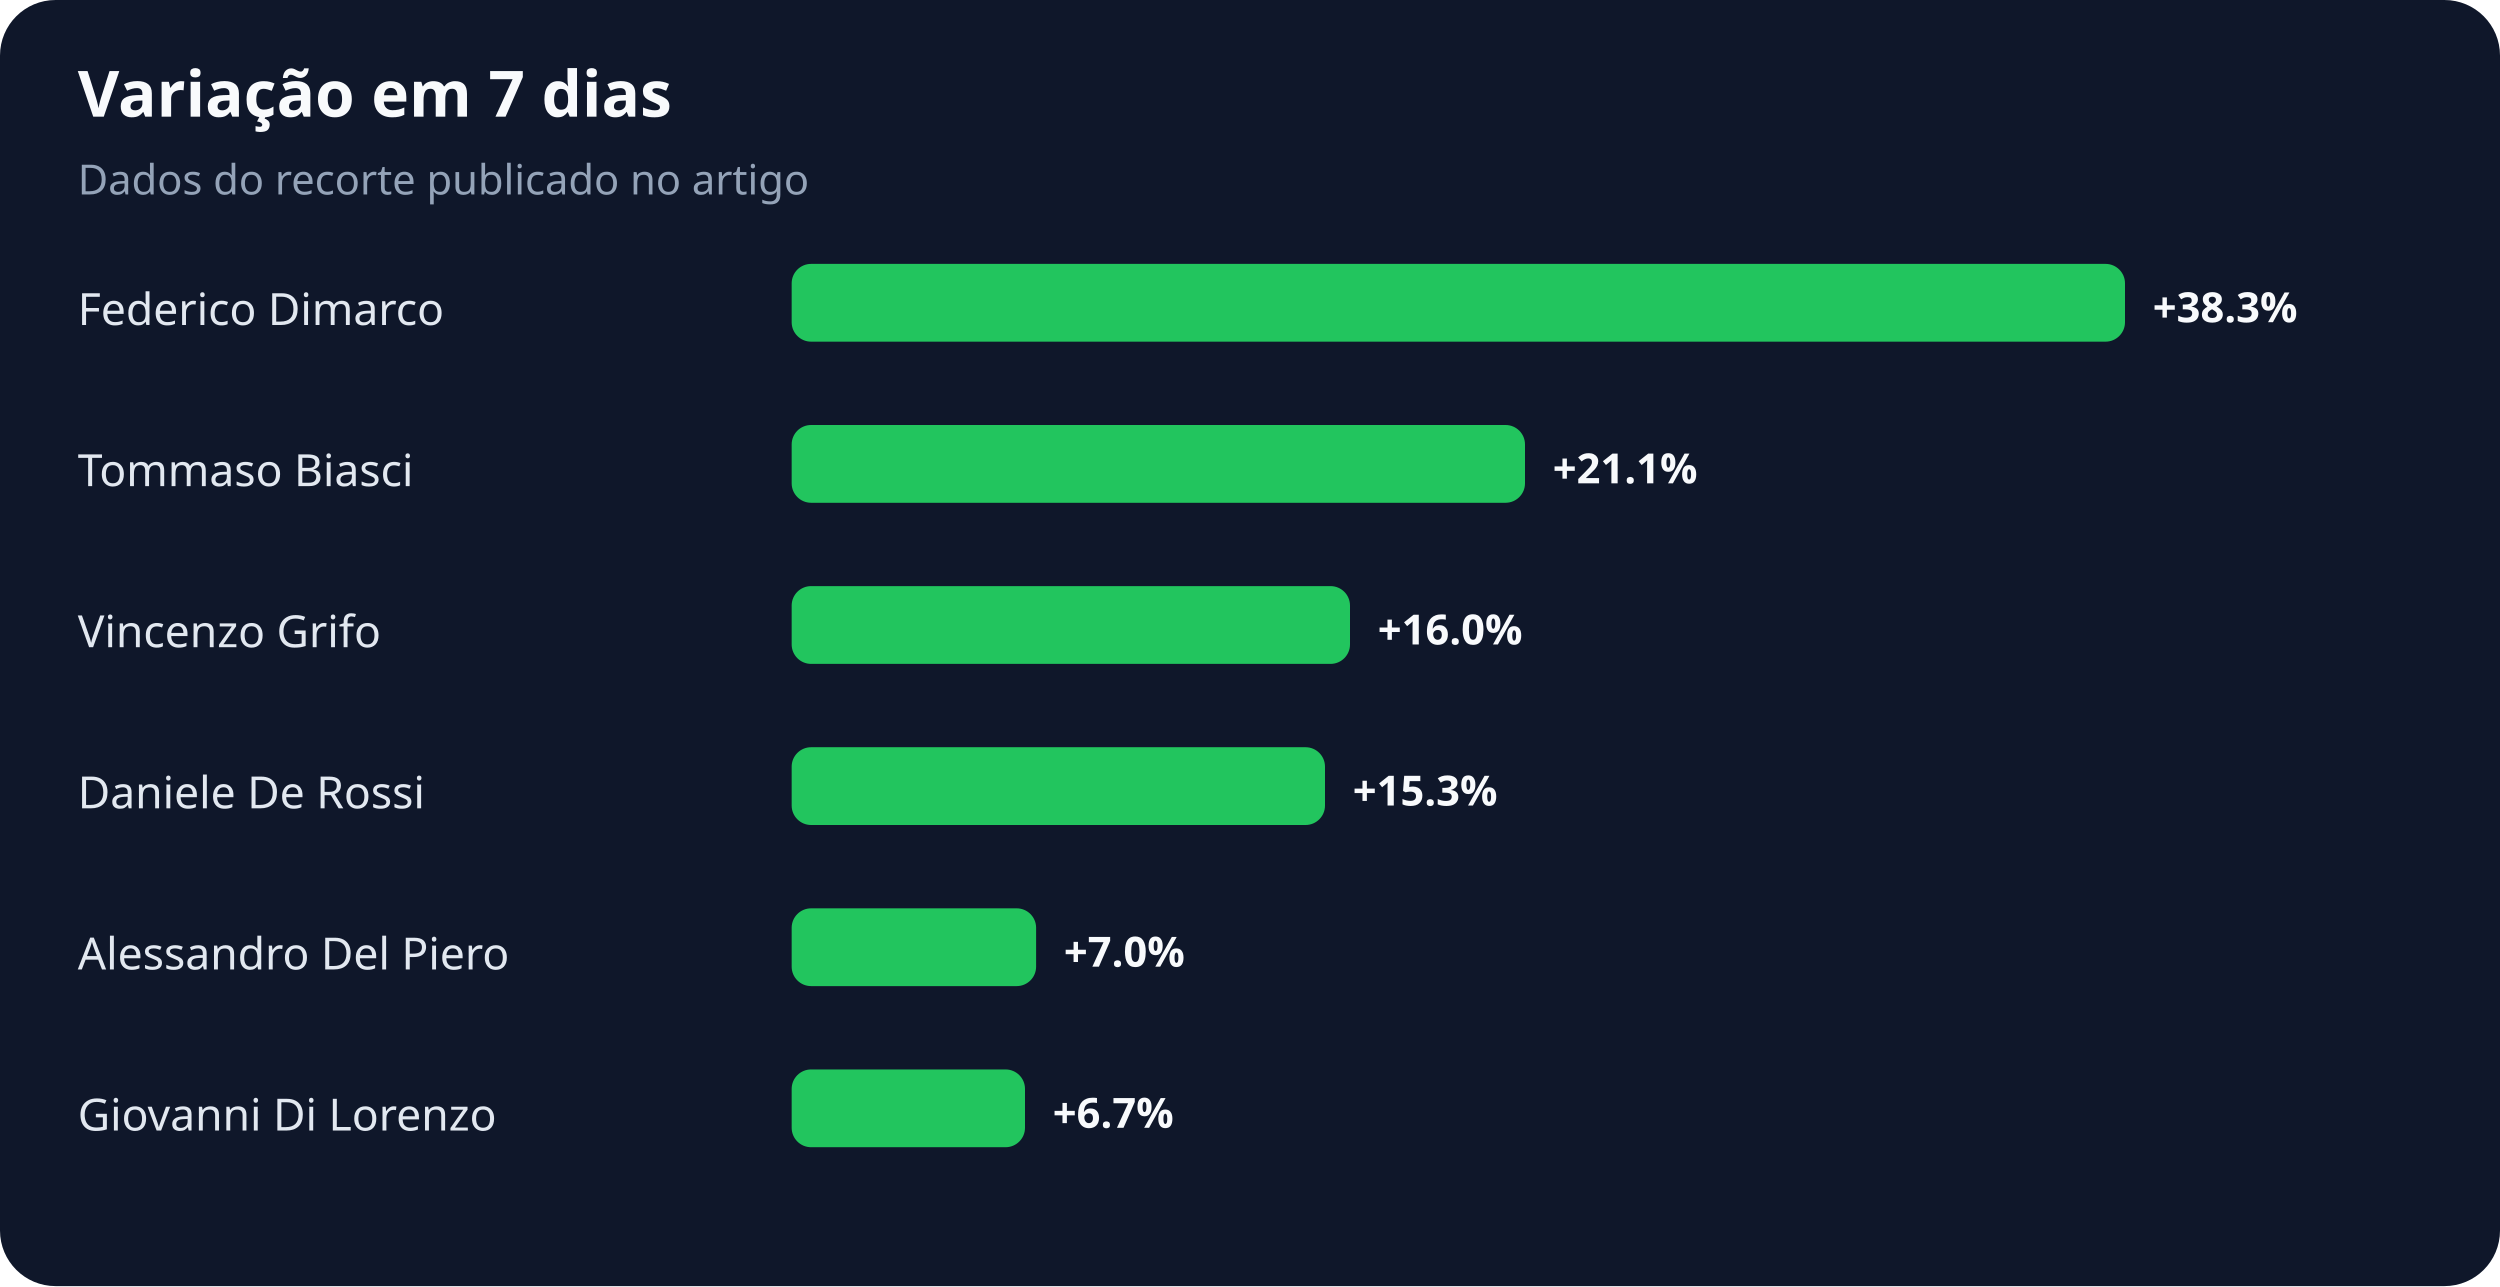
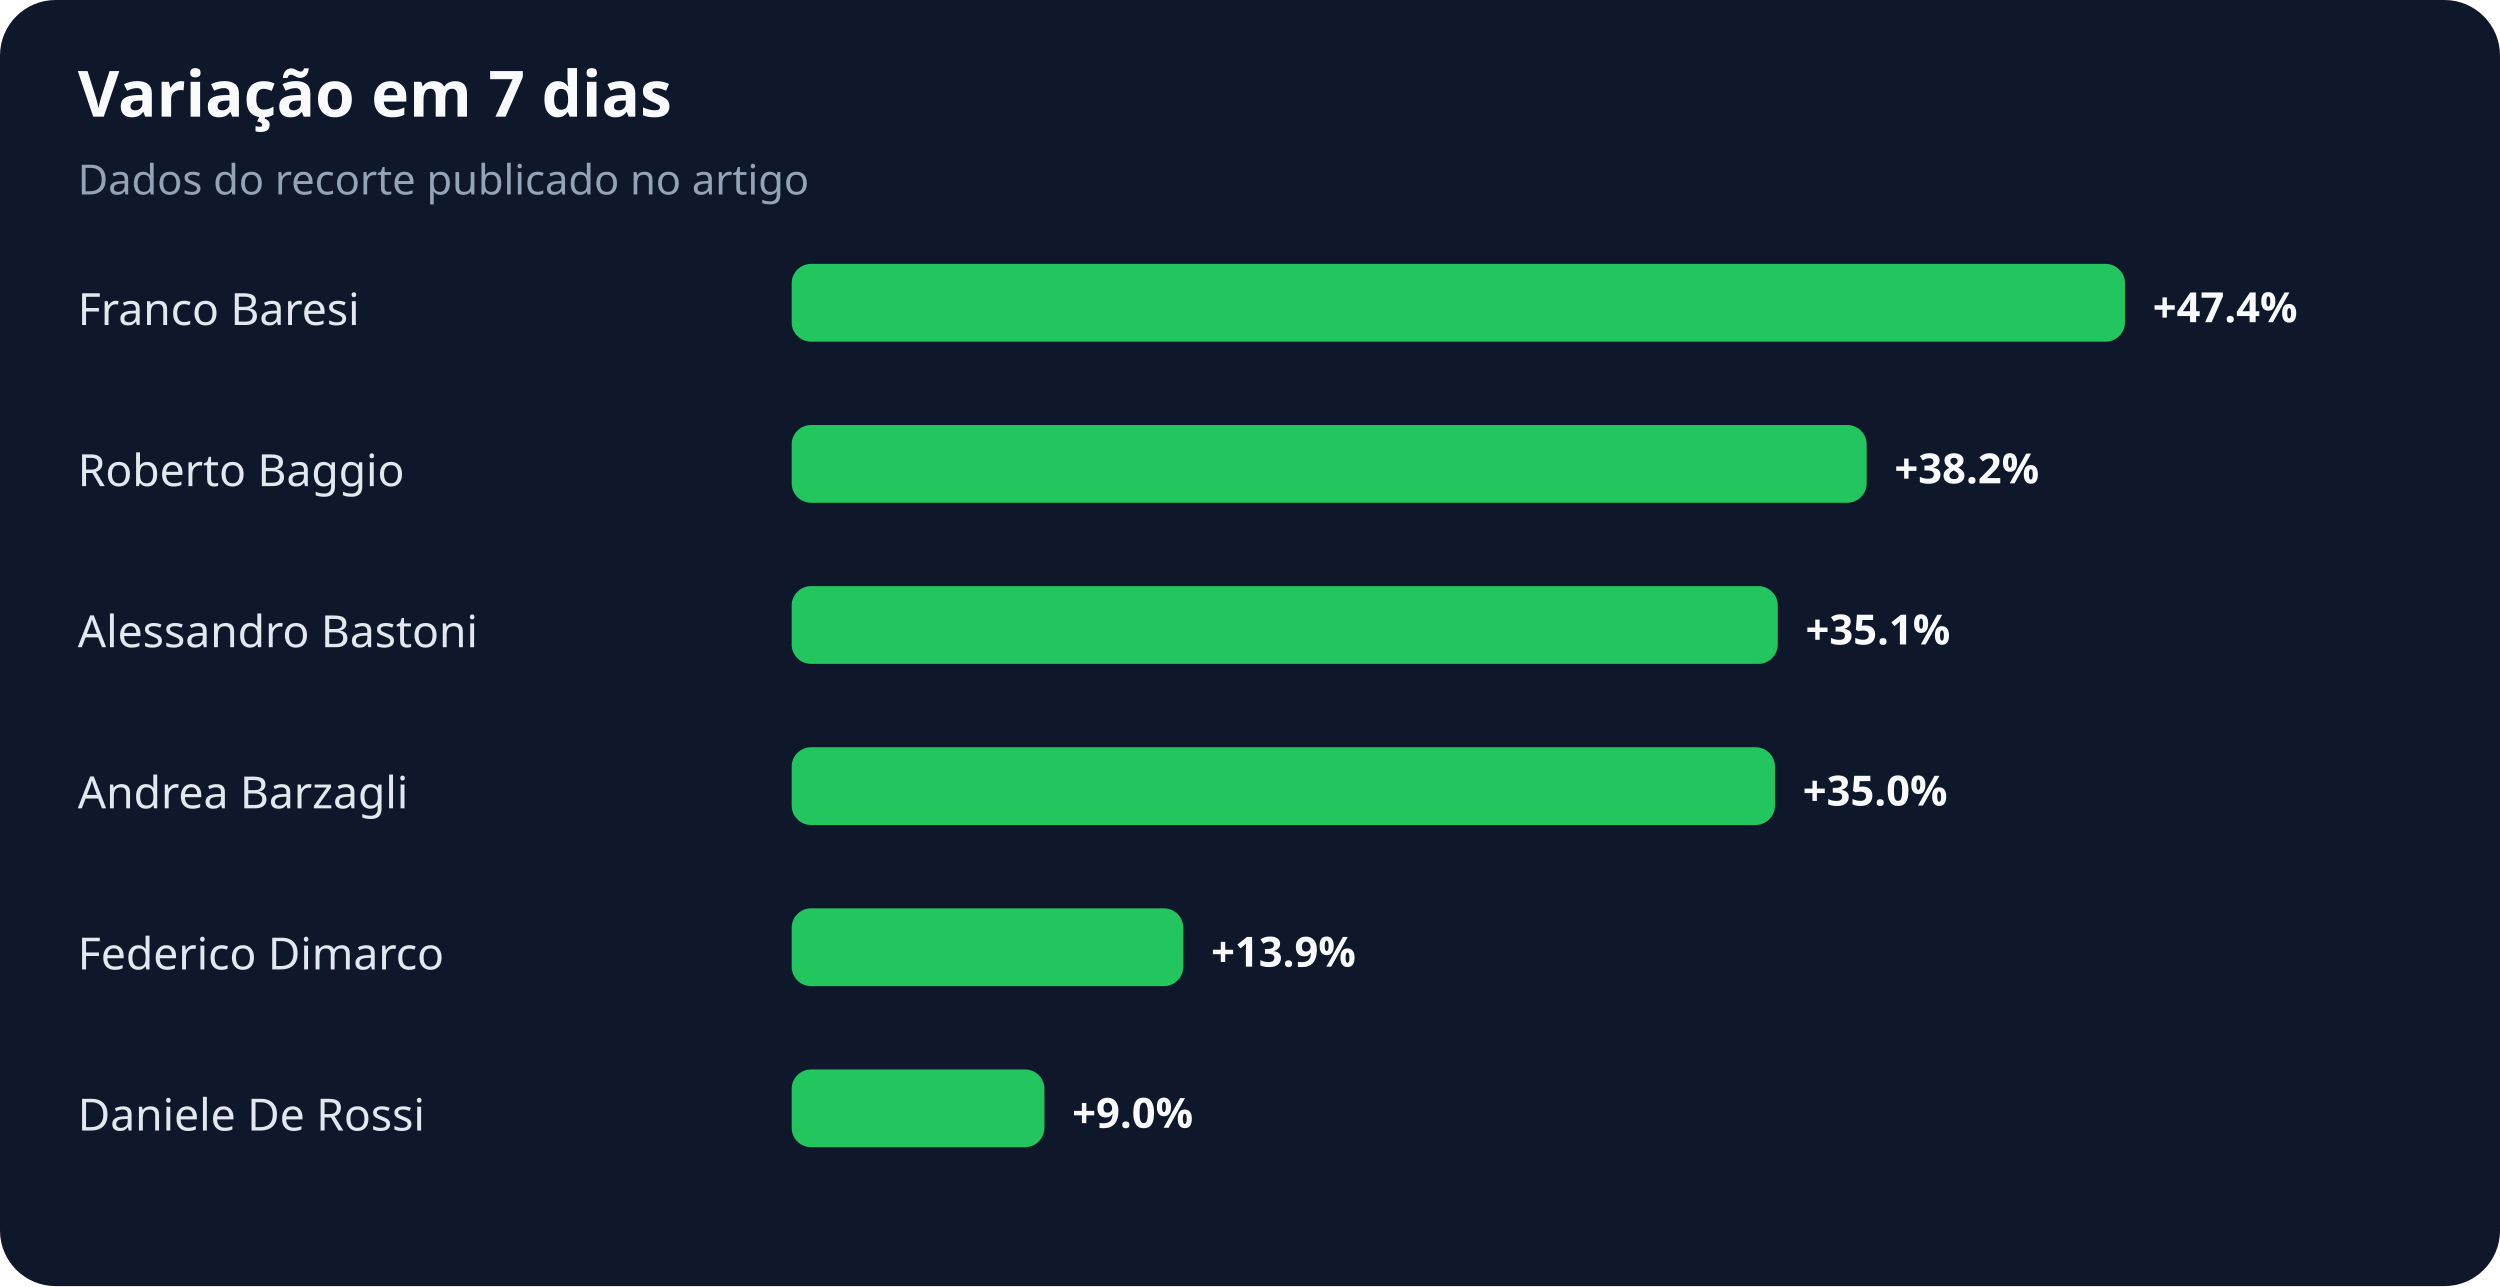
<svg xmlns="http://www.w3.org/2000/svg" width="900" height="463" viewBox="0 0 900 463" role="img" aria-labelledby="title desc">
  <rect width="100%" height="100%" rx="20" fill="#0f172a" />
  <text x="28" y="42" fill="#f8fafc" font-family="system-ui,sans-serif" font-size="23" font-weight="700">Variação em 7 dias</text>
  <text x="28" y="70" fill="#94a3b8" font-family="system-ui,sans-serif" font-size="15">Dados do recorte publicado no artigo</text>
-   <text x="28" y="117" fill="#e2e8f0" font-family="system-ui,sans-serif" font-size="16">Federico Dimarco</text>
+   <text x="28" y="117" fill="#e2e8f0" font-family="system-ui,sans-serif" font-size="16">Franco Baresi</text>
  <rect x="285" y="95" width="480" height="28" rx="7" fill="#22c55e" />
-   <text x="775" y="116" fill="#f8fafc" font-family="system-ui,sans-serif" font-size="15" font-weight="700">+38.3%</text>
-   <text x="28" y="175" fill="#e2e8f0" font-family="system-ui,sans-serif" font-size="16">Tommaso Biasci</text>
-   <rect x="285" y="153" width="264" height="28" rx="7" fill="#22c55e" />
-   <text x="559" y="174" fill="#f8fafc" font-family="system-ui,sans-serif" font-size="15" font-weight="700">+21.1%</text>
-   <text x="28" y="233" fill="#e2e8f0" font-family="system-ui,sans-serif" font-size="16">Vincenzo Grifo</text>
-   <rect x="285" y="211" width="201" height="28" rx="7" fill="#22c55e" />
-   <text x="496" y="232" fill="#f8fafc" font-family="system-ui,sans-serif" font-size="15" font-weight="700">+16.0%</text>
-   <text x="28" y="291" fill="#e2e8f0" font-family="system-ui,sans-serif" font-size="16">Daniele De Rossi</text>
-   <rect x="285" y="269" width="192" height="28" rx="7" fill="#22c55e" />
-   <text x="487" y="290" fill="#f8fafc" font-family="system-ui,sans-serif" font-size="15" font-weight="700">+15.3%</text>
-   <text x="28" y="349" fill="#e2e8f0" font-family="system-ui,sans-serif" font-size="16">Alessandro Del Piero</text>
-   <rect x="285" y="327" width="88" height="28" rx="7" fill="#22c55e" />
-   <text x="383" y="348" fill="#f8fafc" font-family="system-ui,sans-serif" font-size="15" font-weight="700">+7.0%</text>
-   <text x="28" y="407" fill="#e2e8f0" font-family="system-ui,sans-serif" font-size="16">Giovanni Di Lorenzo</text>
-   <rect x="285" y="385" width="84" height="28" rx="7" fill="#22c55e" />
-   <text x="379" y="406" fill="#f8fafc" font-family="system-ui,sans-serif" font-size="15" font-weight="700">+6.7%</text>
+   <text x="775" y="116" fill="#f8fafc" font-family="system-ui,sans-serif" font-size="15" font-weight="700">+47.4%</text>
+   <text x="28" y="175" fill="#e2e8f0" font-family="system-ui,sans-serif" font-size="16">Roberto Baggio</text>
+   <rect x="285" y="153" width="387" height="28" rx="7" fill="#22c55e" />
+   <text x="682" y="174" fill="#f8fafc" font-family="system-ui,sans-serif" font-size="15" font-weight="700">+38.2%</text>
+   <text x="28" y="233" fill="#e2e8f0" font-family="system-ui,sans-serif" font-size="16">Alessandro Bastoni</text>
+   <rect x="285" y="211" width="355" height="28" rx="7" fill="#22c55e" />
+   <text x="650" y="232" fill="#f8fafc" font-family="system-ui,sans-serif" font-size="15" font-weight="700">+35.1%</text>
+   <text x="28" y="291" fill="#e2e8f0" font-family="system-ui,sans-serif" font-size="16">Andrea Barzagli</text>
+   <rect x="285" y="269" width="354" height="28" rx="7" fill="#22c55e" />
+   <text x="649" y="290" fill="#f8fafc" font-family="system-ui,sans-serif" font-size="15" font-weight="700">+35.0%</text>
+   <text x="28" y="349" fill="#e2e8f0" font-family="system-ui,sans-serif" font-size="16">Federico Dimarco</text>
+   <rect x="285" y="327" width="141" height="28" rx="7" fill="#22c55e" />
+   <text x="436" y="348" fill="#f8fafc" font-family="system-ui,sans-serif" font-size="15" font-weight="700">+13.9%</text>
+   <text x="28" y="407" fill="#e2e8f0" font-family="system-ui,sans-serif" font-size="16">Daniele De Rossi</text>
+   <rect x="285" y="385" width="91" height="28" rx="7" fill="#22c55e" />
+   <text x="386" y="406" fill="#f8fafc" font-family="system-ui,sans-serif" font-size="15" font-weight="700">+9.0%</text>
</svg>
